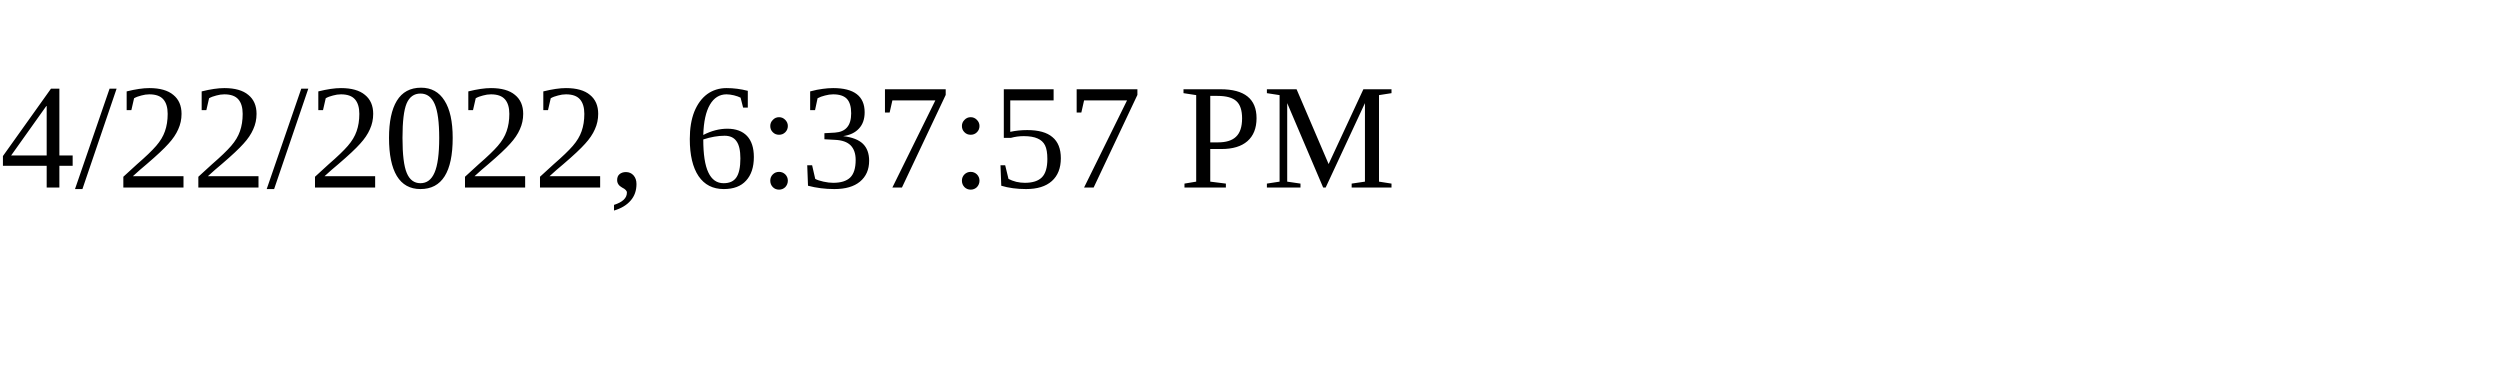
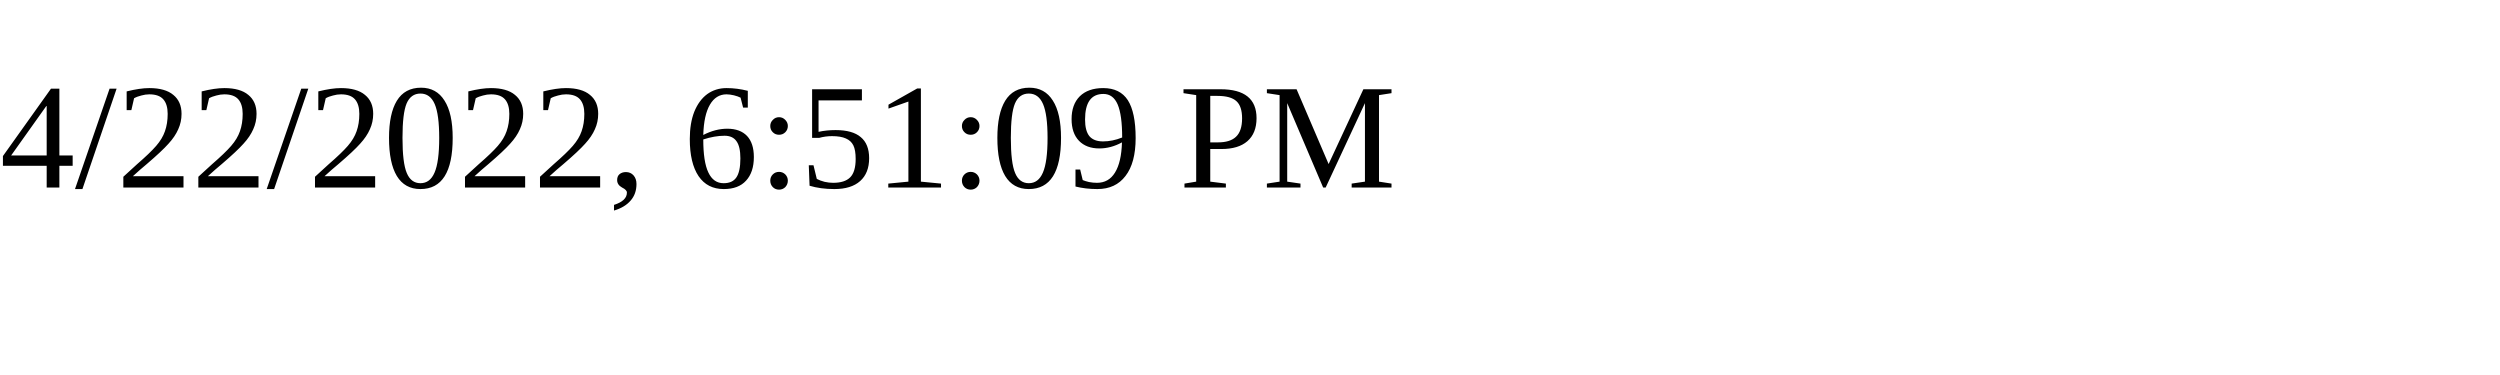
<svg xmlns="http://www.w3.org/2000/svg" height="30" width="200">
-   <text x="0" y="15">4/22/2022, 6:37:57 PM</text>
+   <text x="0" y="15">4/22/2022, 6:51:09 PM</text>
</svg>
